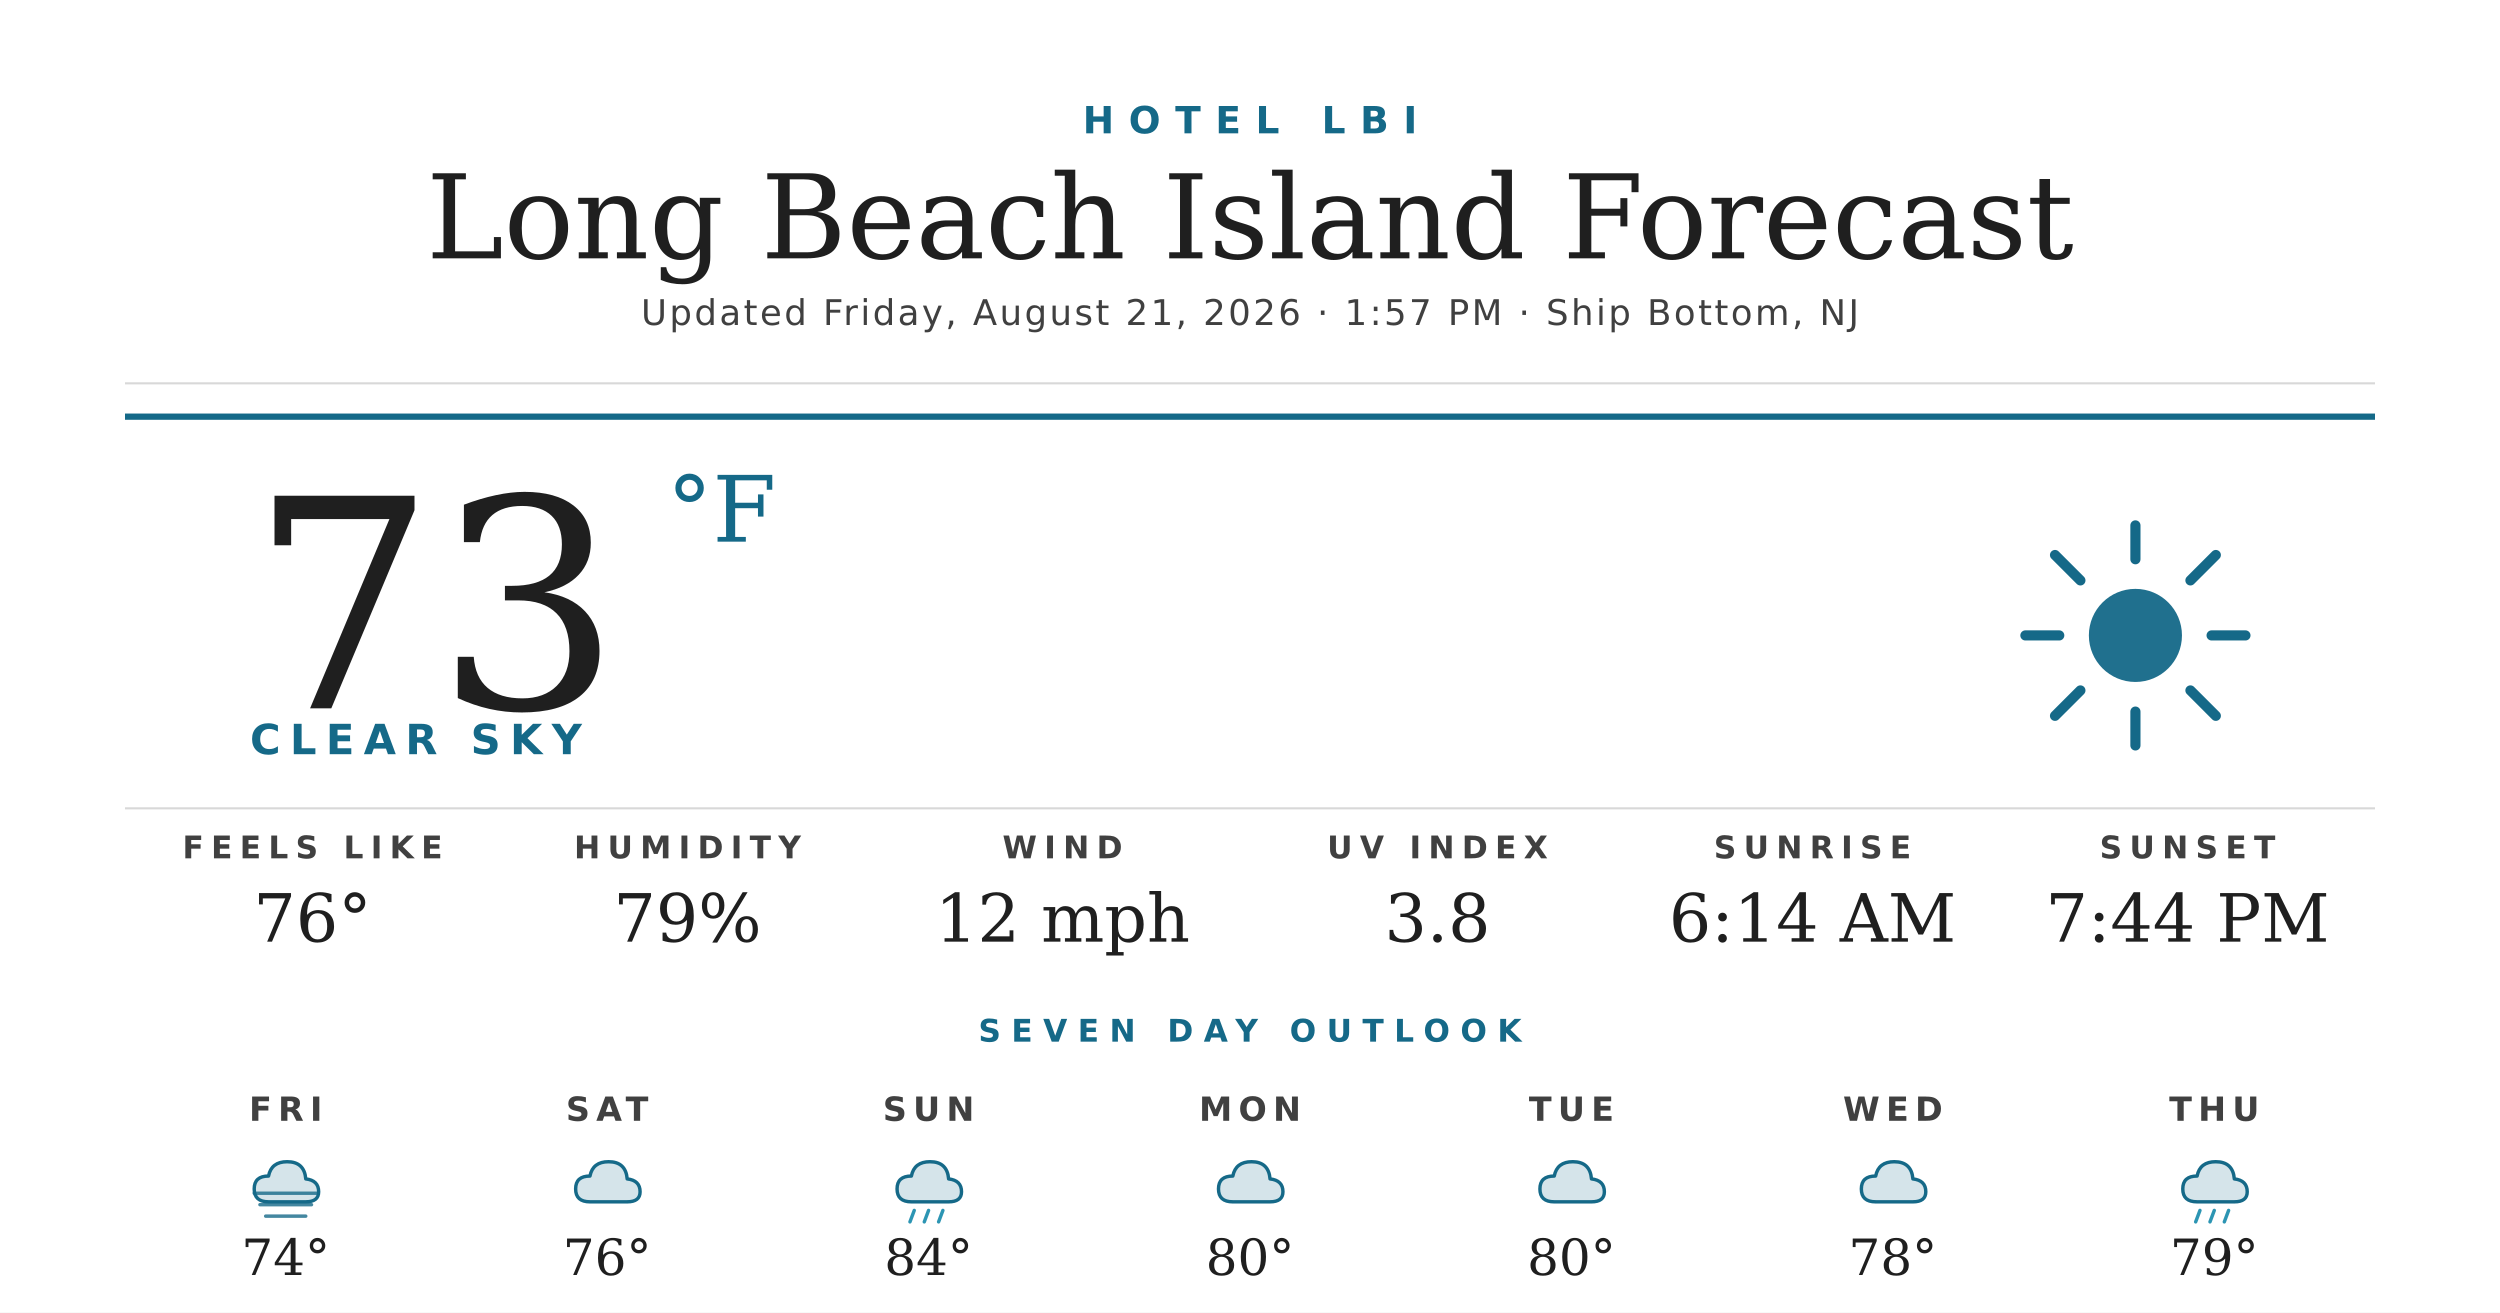
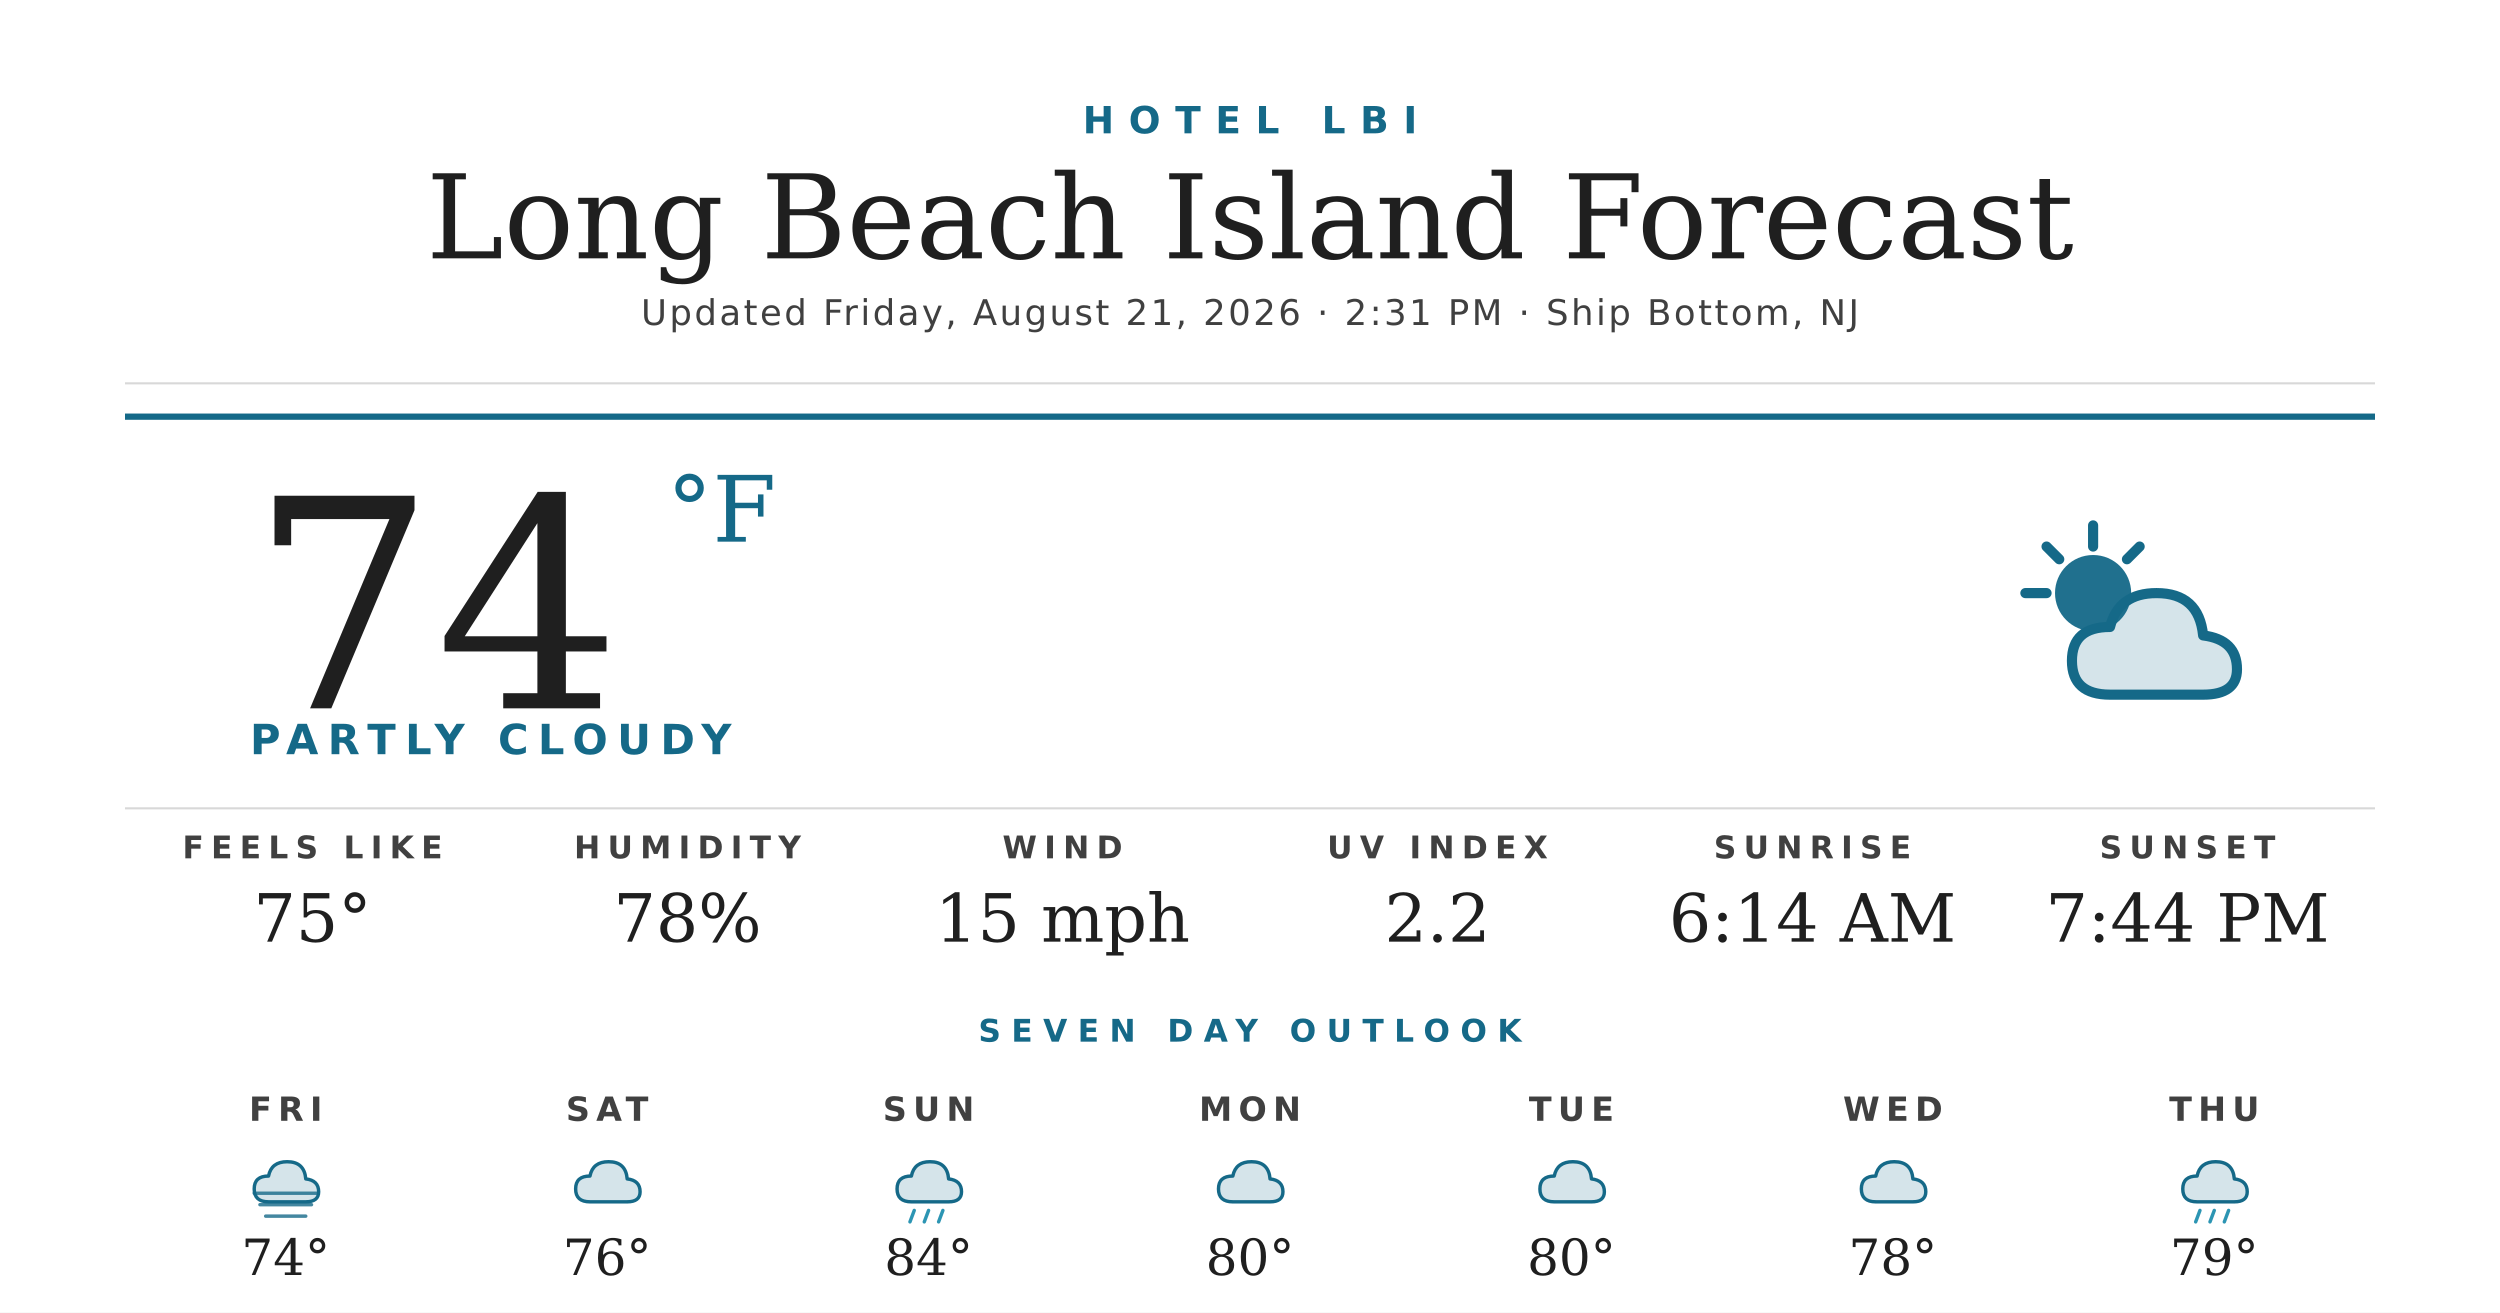
<svg xmlns="http://www.w3.org/2000/svg" width="1200" height="630" viewBox="0 0 1200 630">
  <rect width="1200" height="630" fill="#ffffff" />
  <text x="600" y="64" text-anchor="middle" font-family="'Montserrat Bold', 'Montserrat', 'DejaVu Sans', Helvetica, Arial, sans-serif" font-size="18" font-weight="700" fill="#156988" letter-spacing="7">HOTEL LBI</text>
  <text x="600" y="124" text-anchor="middle" font-family="'Prata', 'DejaVu Serif', Georgia, serif" font-size="56" fill="#1f1f1f">Long Beach Island Forecast</text>
-   <text x="600" y="156" text-anchor="middle" font-family="'Montserrat', 'DejaVu Sans', Helvetica, Arial, sans-serif" font-size="17" font-weight="500" fill="#404040" letter-spacing="1.2">Updated Friday, August 21, 2026 · 1:57 PM · Ship Bottom, NJ</text>
+   <text x="600" y="156" text-anchor="middle" font-family="'Montserrat', 'DejaVu Sans', Helvetica, Arial, sans-serif" font-size="17" font-weight="500" fill="#404040" letter-spacing="1.2">Updated Friday, August 21, 2026 · 2:31 PM · Ship Bottom, NJ</text>
  <line x1="60" y1="184" x2="1140" y2="184" stroke="#d8d8d8" stroke-width="1" />
  <line x1="60" y1="200" x2="1140" y2="200" stroke="#156988" stroke-width="3" />
-   <text x="120" y="340" font-family="'Prata', 'DejaVu Serif', Georgia, serif" font-size="140" fill="#1f1f1f">73</text>
+   <text x="120" y="340" font-family="'Prata', 'DejaVu Serif', Georgia, serif" font-size="140" fill="#1f1f1f">74</text>
  <text x="320" y="260" font-family="'Prata', 'DejaVu Serif', Georgia, serif" font-size="44" fill="#156988">°F</text>
-   <text x="120" y="362" font-family="'Montserrat Bold', 'Montserrat', 'DejaVu Sans', Helvetica, Arial, sans-serif" font-size="20" font-weight="700" fill="#156988" letter-spacing="4.5">CLEAR SKY</text>
+   <text x="120" y="362" font-family="'Montserrat Bold', 'Montserrat', 'DejaVu Sans', Helvetica, Arial, sans-serif" font-size="20" font-weight="700" fill="#156988" letter-spacing="4.5">PARTLY CLOUDY</text>
  <g transform="translate(960,240) scale(2.03125)">
-     <circle cx="32" cy="32" r="11" fill="#156988" opacity="0.95" />
+     <circle cx="22" cy="22" r="9" fill="#156988" opacity="0.95" />
    <g stroke="#156988" stroke-width="2.4" stroke-linecap="round">
-       <line x1="32" y1="6" x2="32" y2="14" />
-       <line x1="32" y1="50" x2="32" y2="58" />
-       <line x1="6" y1="32" x2="14" y2="32" />
-       <line x1="50" y1="32" x2="58" y2="32" />
-       <line x1="13" y1="13" x2="19" y2="19" />
-       <line x1="45" y1="45" x2="51" y2="51" />
-       <line x1="13" y1="51" x2="19" y2="45" />
-       <line x1="45" y1="19" x2="51" y2="13" />
+       <line x1="22" y1="6" x2="22" y2="11" />
+       <line x1="6" y1="22" x2="11" y2="22" />
+       <line x1="11" y1="11" x2="14" y2="14" />
+       <line x1="33" y1="11" x2="30" y2="14" />
    </g>
+     <path d="M26 46 Q17 46 17 38 Q17 30 26 30 Q28 22 37 22 Q47 22 48 32 Q56 33 56 40 Q56 46 48 46 Z" fill="#156988" opacity="0.18" />
+     <path d="M26 46 Q17 46 17 38 Q17 30 26 30 Q28 22 37 22 Q47 22 48 32 Q56 33 56 40 Q56 46 48 46 Z" fill="none" stroke="#156988" stroke-width="2.4" stroke-linejoin="round" />
  </g>
  <line x1="60" y1="388" x2="1140" y2="388" stroke="#d8d8d8" stroke-width="1" />
  <text x="150" y="412" text-anchor="middle" font-family="'Montserrat Bold', 'Montserrat', 'DejaVu Sans', Helvetica, Arial, sans-serif" font-size="15" font-weight="700" fill="#404040" letter-spacing="3.5">FEELS LIKE</text>
-   <text x="150" y="452" text-anchor="middle" font-family="'Prata', 'DejaVu Serif', Georgia, serif" font-size="32" fill="#1f1f1f">76°</text>
+   <text x="150" y="452" text-anchor="middle" font-family="'Prata', 'DejaVu Serif', Georgia, serif" font-size="32" fill="#1f1f1f">75°</text>
  <text x="330" y="412" text-anchor="middle" font-family="'Montserrat Bold', 'Montserrat', 'DejaVu Sans', Helvetica, Arial, sans-serif" font-size="15" font-weight="700" fill="#404040" letter-spacing="3.5">HUMIDITY</text>
-   <text x="330" y="452" text-anchor="middle" font-family="'Prata', 'DejaVu Serif', Georgia, serif" font-size="32" fill="#1f1f1f">79%</text>
+   <text x="330" y="452" text-anchor="middle" font-family="'Prata', 'DejaVu Serif', Georgia, serif" font-size="32" fill="#1f1f1f">78%</text>
  <text x="510" y="412" text-anchor="middle" font-family="'Montserrat Bold', 'Montserrat', 'DejaVu Sans', Helvetica, Arial, sans-serif" font-size="15" font-weight="700" fill="#404040" letter-spacing="3.5">WIND</text>
-   <text x="510" y="452" text-anchor="middle" font-family="'Prata', 'DejaVu Serif', Georgia, serif" font-size="32" fill="#1f1f1f">12 mph</text>
+   <text x="510" y="452" text-anchor="middle" font-family="'Prata', 'DejaVu Serif', Georgia, serif" font-size="32" fill="#1f1f1f">15 mph</text>
  <text x="690" y="412" text-anchor="middle" font-family="'Montserrat Bold', 'Montserrat', 'DejaVu Sans', Helvetica, Arial, sans-serif" font-size="15" font-weight="700" fill="#404040" letter-spacing="3.5">UV INDEX</text>
-   <text x="690" y="452" text-anchor="middle" font-family="'Prata', 'DejaVu Serif', Georgia, serif" font-size="32" fill="#1f1f1f">3.8</text>
+   <text x="690" y="452" text-anchor="middle" font-family="'Prata', 'DejaVu Serif', Georgia, serif" font-size="32" fill="#1f1f1f">2.2</text>
  <text x="870" y="412" text-anchor="middle" font-family="'Montserrat Bold', 'Montserrat', 'DejaVu Sans', Helvetica, Arial, sans-serif" font-size="15" font-weight="700" fill="#404040" letter-spacing="3.5">SUNRISE</text>
  <text x="870" y="452" text-anchor="middle" font-family="'Prata', 'DejaVu Serif', Georgia, serif" font-size="32" fill="#1f1f1f">6:14 AM</text>
  <text x="1050" y="412" text-anchor="middle" font-family="'Montserrat Bold', 'Montserrat', 'DejaVu Sans', Helvetica, Arial, sans-serif" font-size="15" font-weight="700" fill="#404040" letter-spacing="3.5">SUNSET</text>
  <text x="1050" y="452" text-anchor="middle" font-family="'Prata', 'DejaVu Serif', Georgia, serif" font-size="32" fill="#1f1f1f">7:44 PM</text>
  <text x="600" y="500" text-anchor="middle" font-family="'Montserrat Bold', 'Montserrat', 'DejaVu Sans', Helvetica, Arial, sans-serif" font-size="15" font-weight="700" fill="#156988" letter-spacing="5">SEVEN DAY OUTLOOK</text>
  <text x="137.143" y="538" text-anchor="middle" font-family="'Montserrat Bold', 'Montserrat', 'DejaVu Sans', Helvetica, Arial, sans-serif" font-size="16" font-weight="700" fill="#404040" letter-spacing="3">FRI</text>
  <g transform="translate(115.1429,548) scale(0.6875)">
    <path d="M20 42 Q10 42 10 33 Q10 24 20 24 Q22 14 33 14 Q45 14 46 26 Q55 27 55 35 Q55 42 46 42 Z" fill="#156988" opacity="0.18" />
    <path d="M20 42 Q10 42 10 33 Q10 24 20 24 Q22 14 33 14 Q45 14 46 26 Q55 27 55 35 Q55 42 46 42 Z" fill="none" stroke="#156988" stroke-width="2.4" stroke-linejoin="round" />
    <g stroke="#156988" stroke-width="2.4" stroke-linecap="round" opacity="0.8">
      <line x1="10" y1="36" x2="54" y2="36" />
      <line x1="14" y1="44" x2="50" y2="44" />
      <line x1="18" y1="52" x2="46" y2="52" />
    </g>
  </g>
  <text x="137.143" y="612" text-anchor="middle" font-family="'Prata', 'DejaVu Serif', Georgia, serif" font-size="24" fill="#1f1f1f">74°</text>
  <text x="291.429" y="538" text-anchor="middle" font-family="'Montserrat Bold', 'Montserrat', 'DejaVu Sans', Helvetica, Arial, sans-serif" font-size="16" font-weight="700" fill="#404040" letter-spacing="3">SAT</text>
  <g transform="translate(269.4286,548) scale(0.6875)">
    <path d="M20 42 Q10 42 10 33 Q10 24 20 24 Q22 14 33 14 Q45 14 46 26 Q55 27 55 35 Q55 42 46 42 Z" fill="#156988" opacity="0.18" />
    <path d="M20 42 Q10 42 10 33 Q10 24 20 24 Q22 14 33 14 Q45 14 46 26 Q55 27 55 35 Q55 42 46 42 Z" fill="none" stroke="#156988" stroke-width="2.4" stroke-linejoin="round" />
  </g>
  <text x="291.429" y="612" text-anchor="middle" font-family="'Prata', 'DejaVu Serif', Georgia, serif" font-size="24" fill="#1f1f1f">76°</text>
  <text x="445.714" y="538" text-anchor="middle" font-family="'Montserrat Bold', 'Montserrat', 'DejaVu Sans', Helvetica, Arial, sans-serif" font-size="16" font-weight="700" fill="#404040" letter-spacing="3">SUN</text>
  <g transform="translate(423.7143,548) scale(0.6875)">
    <path d="M20 42 Q10 42 10 33 Q10 24 20 24 Q22 14 33 14 Q45 14 46 26 Q55 27 55 35 Q55 42 46 42 Z" fill="#156988" opacity="0.18" />
    <path d="M20 42 Q10 42 10 33 Q10 24 20 24 Q22 14 33 14 Q45 14 46 26 Q55 27 55 35 Q55 42 46 42 Z" fill="none" stroke="#156988" stroke-width="2.4" stroke-linejoin="round" />
    <g stroke="#2C95B3" stroke-width="2.4" stroke-linecap="round">
      <line x1="22" y1="48" x2="19" y2="56" />
      <line x1="32" y1="48" x2="29" y2="56" />
      <line x1="42" y1="48" x2="39" y2="56" />
    </g>
  </g>
  <text x="445.714" y="612" text-anchor="middle" font-family="'Prata', 'DejaVu Serif', Georgia, serif" font-size="24" fill="#1f1f1f">84°</text>
  <text x="600" y="538" text-anchor="middle" font-family="'Montserrat Bold', 'Montserrat', 'DejaVu Sans', Helvetica, Arial, sans-serif" font-size="16" font-weight="700" fill="#404040" letter-spacing="3">MON</text>
  <g transform="translate(578,548) scale(0.6875)">
    <path d="M20 42 Q10 42 10 33 Q10 24 20 24 Q22 14 33 14 Q45 14 46 26 Q55 27 55 35 Q55 42 46 42 Z" fill="#156988" opacity="0.18" />
    <path d="M20 42 Q10 42 10 33 Q10 24 20 24 Q22 14 33 14 Q45 14 46 26 Q55 27 55 35 Q55 42 46 42 Z" fill="none" stroke="#156988" stroke-width="2.4" stroke-linejoin="round" />
  </g>
  <text x="600" y="612" text-anchor="middle" font-family="'Prata', 'DejaVu Serif', Georgia, serif" font-size="24" fill="#1f1f1f">80°</text>
  <text x="754.286" y="538" text-anchor="middle" font-family="'Montserrat Bold', 'Montserrat', 'DejaVu Sans', Helvetica, Arial, sans-serif" font-size="16" font-weight="700" fill="#404040" letter-spacing="3">TUE</text>
  <g transform="translate(732.2857,548) scale(0.6875)">
    <path d="M20 42 Q10 42 10 33 Q10 24 20 24 Q22 14 33 14 Q45 14 46 26 Q55 27 55 35 Q55 42 46 42 Z" fill="#156988" opacity="0.18" />
    <path d="M20 42 Q10 42 10 33 Q10 24 20 24 Q22 14 33 14 Q45 14 46 26 Q55 27 55 35 Q55 42 46 42 Z" fill="none" stroke="#156988" stroke-width="2.4" stroke-linejoin="round" />
  </g>
  <text x="754.286" y="612" text-anchor="middle" font-family="'Prata', 'DejaVu Serif', Georgia, serif" font-size="24" fill="#1f1f1f">80°</text>
  <text x="908.571" y="538" text-anchor="middle" font-family="'Montserrat Bold', 'Montserrat', 'DejaVu Sans', Helvetica, Arial, sans-serif" font-size="16" font-weight="700" fill="#404040" letter-spacing="3">WED</text>
  <g transform="translate(886.5714,548) scale(0.6875)">
    <path d="M20 42 Q10 42 10 33 Q10 24 20 24 Q22 14 33 14 Q45 14 46 26 Q55 27 55 35 Q55 42 46 42 Z" fill="#156988" opacity="0.18" />
    <path d="M20 42 Q10 42 10 33 Q10 24 20 24 Q22 14 33 14 Q45 14 46 26 Q55 27 55 35 Q55 42 46 42 Z" fill="none" stroke="#156988" stroke-width="2.4" stroke-linejoin="round" />
  </g>
  <text x="908.571" y="612" text-anchor="middle" font-family="'Prata', 'DejaVu Serif', Georgia, serif" font-size="24" fill="#1f1f1f">78°</text>
  <text x="1062.857" y="538" text-anchor="middle" font-family="'Montserrat Bold', 'Montserrat', 'DejaVu Sans', Helvetica, Arial, sans-serif" font-size="16" font-weight="700" fill="#404040" letter-spacing="3">THU</text>
  <g transform="translate(1040.857,548) scale(0.6875)">
    <path d="M20 42 Q10 42 10 33 Q10 24 20 24 Q22 14 33 14 Q45 14 46 26 Q55 27 55 35 Q55 42 46 42 Z" fill="#156988" opacity="0.18" />
    <path d="M20 42 Q10 42 10 33 Q10 24 20 24 Q22 14 33 14 Q45 14 46 26 Q55 27 55 35 Q55 42 46 42 Z" fill="none" stroke="#156988" stroke-width="2.4" stroke-linejoin="round" />
    <g stroke="#2C95B3" stroke-width="2.4" stroke-linecap="round">
      <line x1="22" y1="48" x2="19" y2="56" />
      <line x1="32" y1="48" x2="29" y2="56" />
      <line x1="42" y1="48" x2="39" y2="56" />
    </g>
  </g>
  <text x="1062.857" y="612" text-anchor="middle" font-family="'Prata', 'DejaVu Serif', Georgia, serif" font-size="24" fill="#1f1f1f">79°</text>
</svg>
